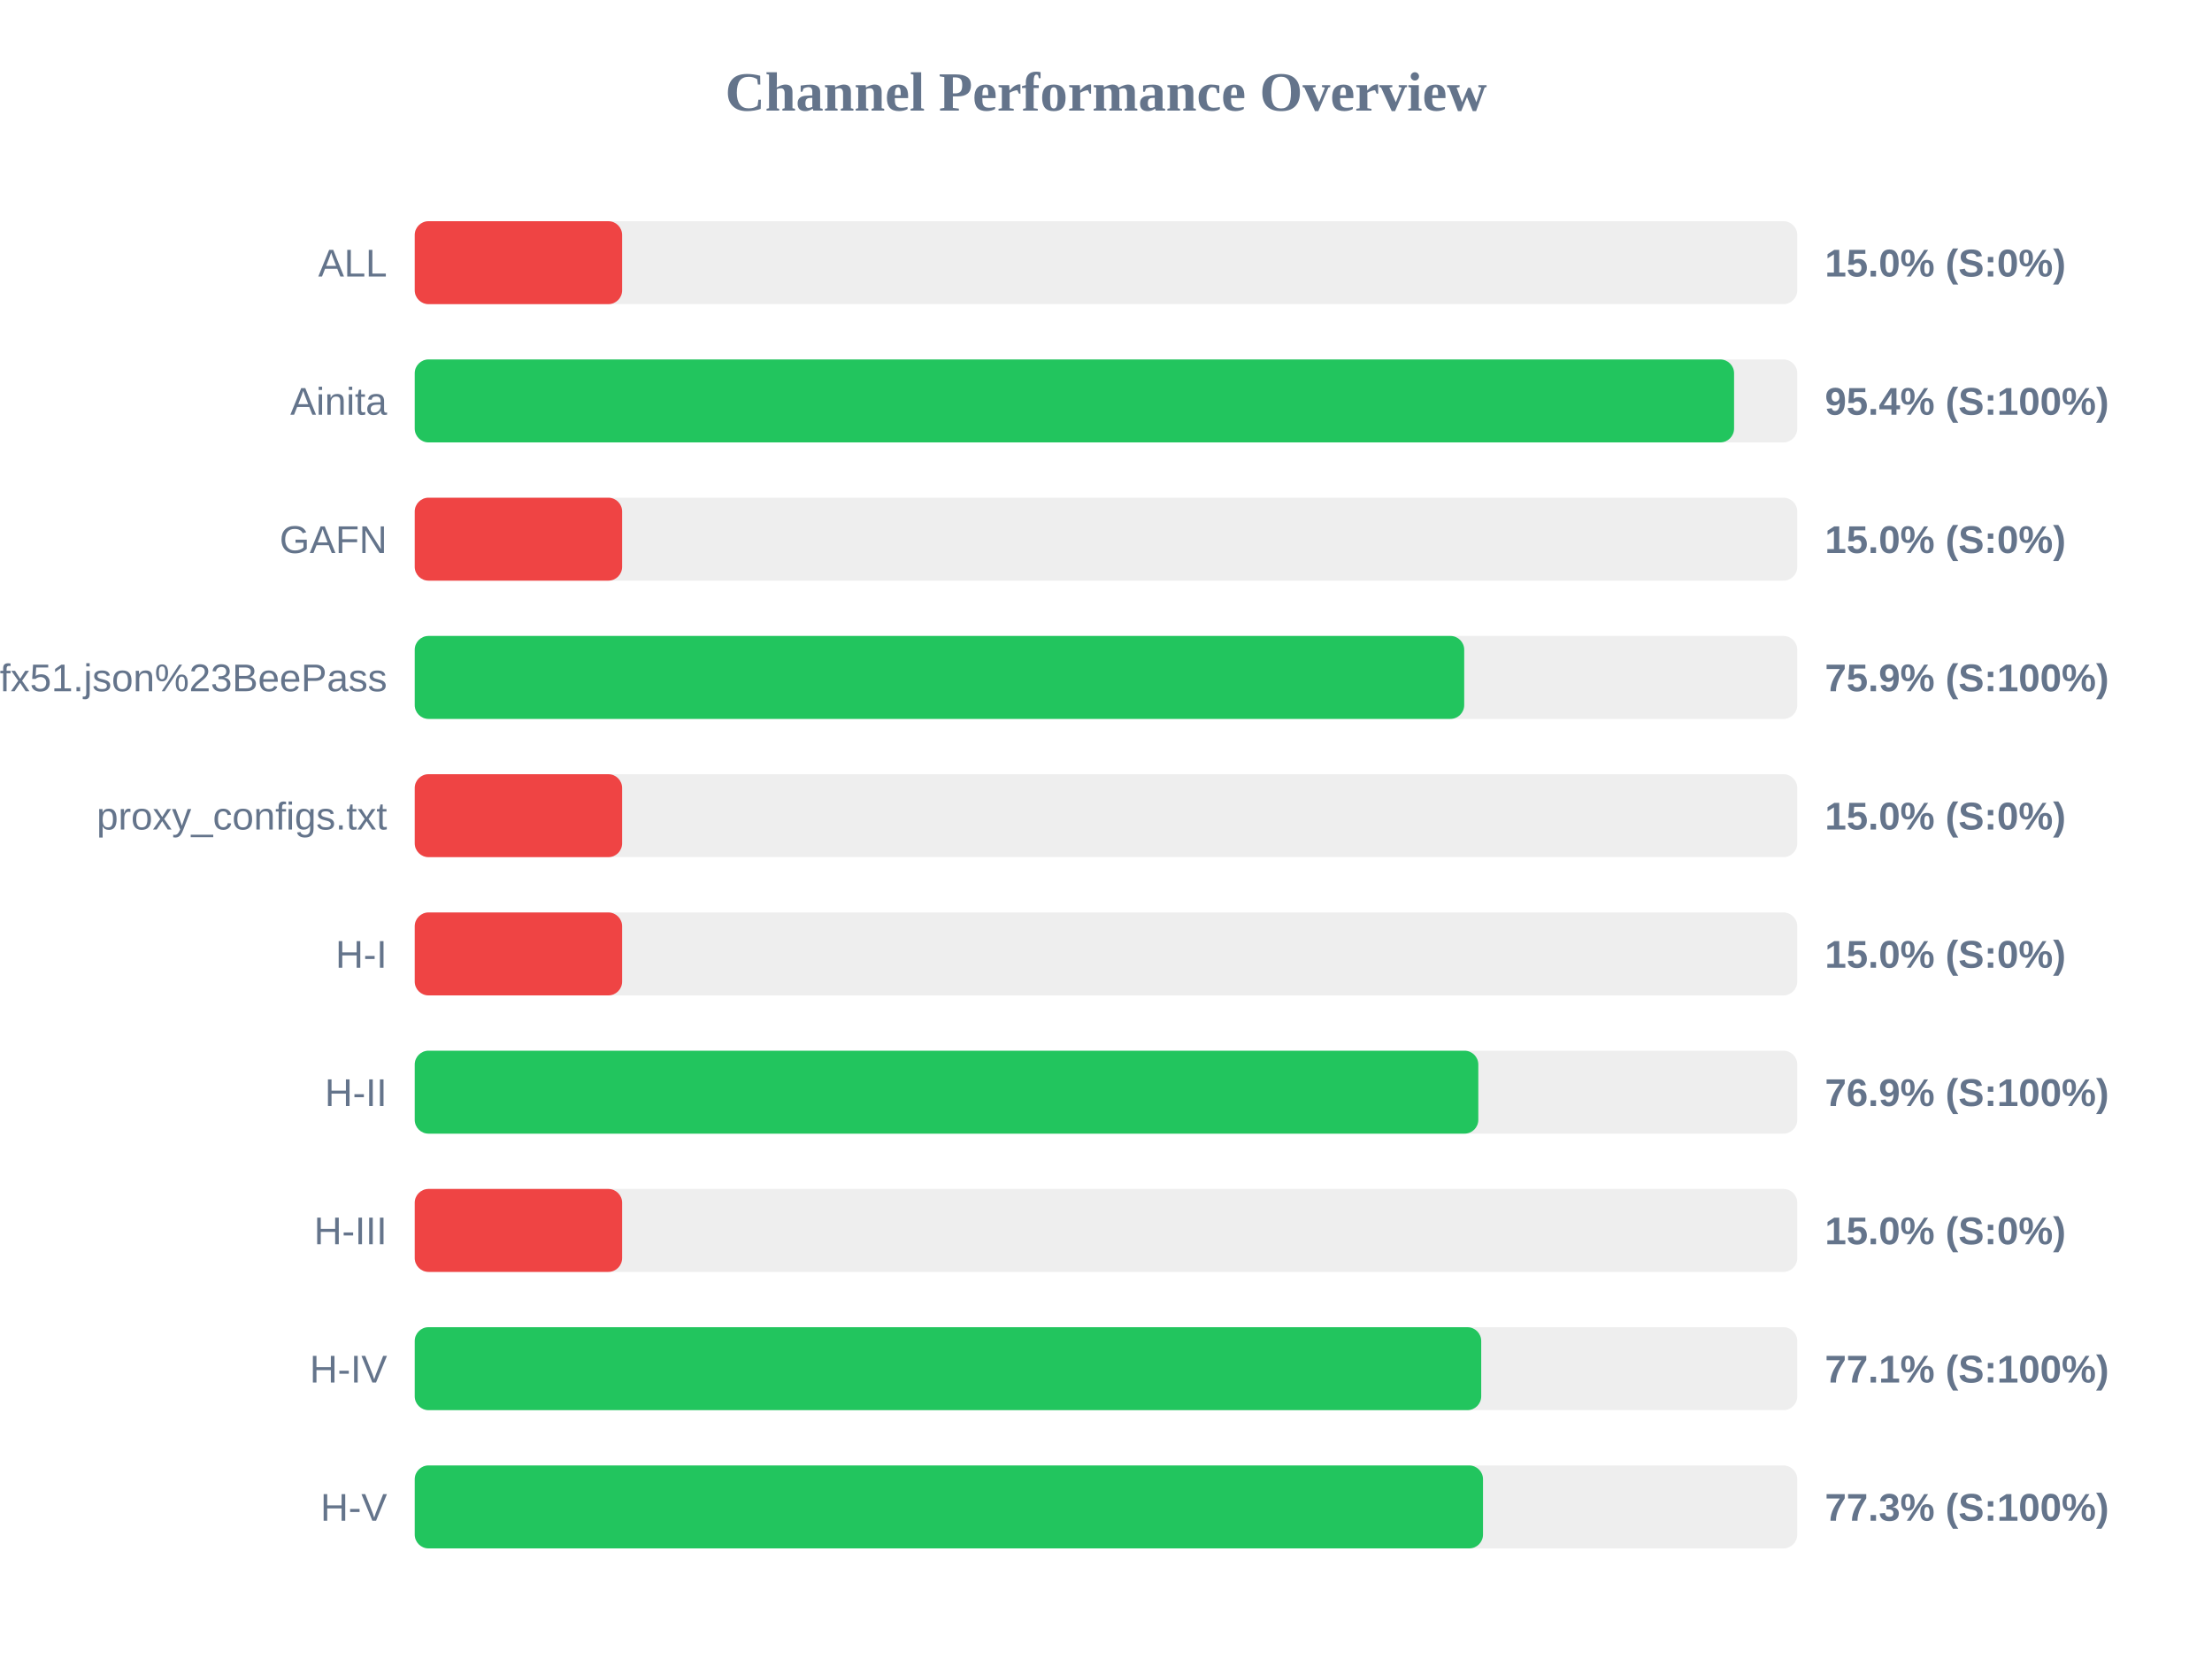
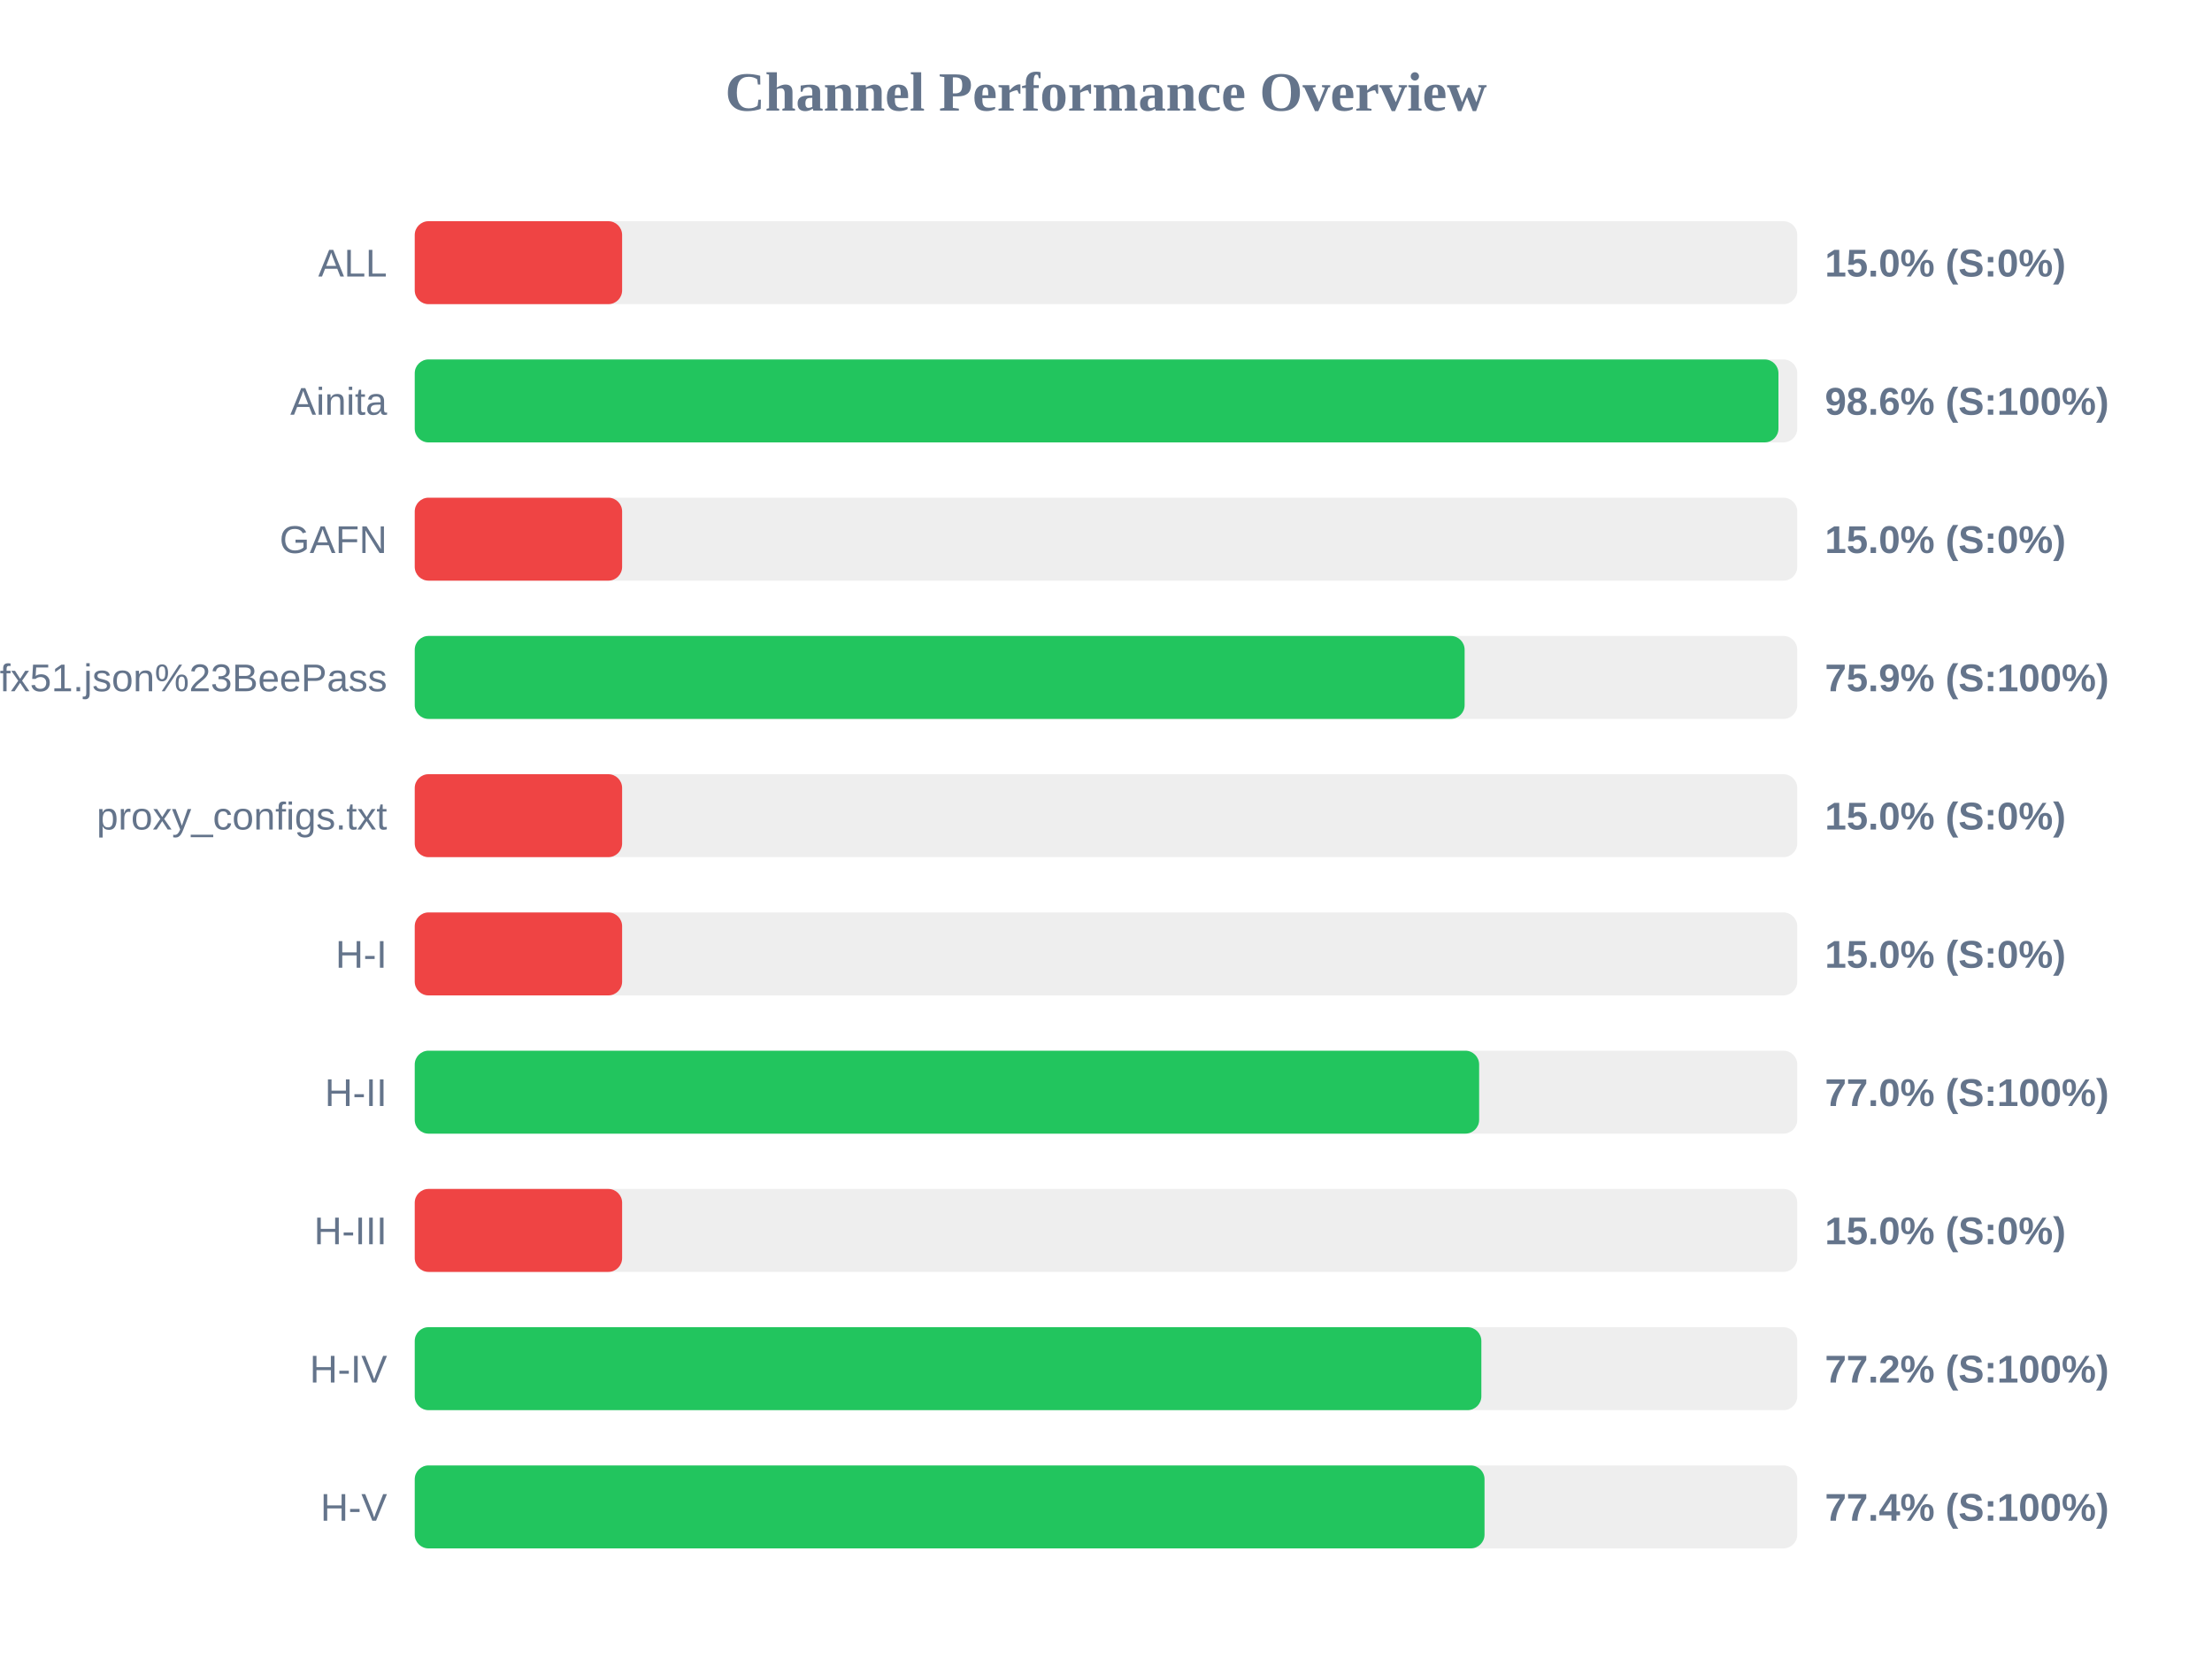
<svg xmlns="http://www.w3.org/2000/svg" width="800" height="600" version="1.1">
  <style>
        .row { font: 14px Arial; fill: #64748b; }
        .score { font: bold 14px Arial; fill: #64748b; }
    </style>
  <text x="400" y="40" text-anchor="middle" font-size="20px" font-weight="bold" fill="#64748b">Channel Performance Overview</text>
  <rect x="150" y="80" width="500" height="30" fill="#eee" rx="5" />
  <rect x="150" y="80" width="75.0" height="30" fill="#ef4444" rx="5" />
  <text x="140" y="100" text-anchor="end" class="row">ALL</text>
  <text x="660" y="100" text-anchor="start" class="score">15.0% (S:0%)</text>
  <rect x="150" y="130" width="500" height="30" fill="#eee" rx="5" />
-   <rect x="150" y="130" width="477.15" height="30" fill="#22c55e" rx="5" />
+   <rect x="150" y="130" width="493.2" height="30" fill="#22c55e" rx="5" />
  <text x="140" y="150" text-anchor="end" class="row">Ainita</text>
-   <text x="660" y="150" text-anchor="start" class="score">95.4% (S:100%)</text>
+   <text x="660" y="150" text-anchor="start" class="score">98.6% (S:100%)</text>
  <rect x="150" y="180" width="500" height="30" fill="#eee" rx="5" />
  <rect x="150" y="180" width="75.0" height="30" fill="#ef4444" rx="5" />
  <text x="140" y="200" text-anchor="end" class="row">GAFN</text>
  <text x="660" y="200" text-anchor="start" class="score">15.0% (S:0%)</text>
  <rect x="150" y="230" width="500" height="30" fill="#eee" rx="5" />
-   <rect x="150" y="230" width="379.55" height="30" fill="#22c55e" rx="5" />
+   <rect x="150" y="230" width="379.7" height="30" fill="#22c55e" rx="5" />
  <text x="140" y="250" text-anchor="end" class="row">sub?s=ssconf%3A%2F%2Fs3.amazonaws.com%2Fbeedynconprd%2Fzf38bv6oxi1nv3wfkpmxyfl8yj5fargza3foantoalu16vznl0ckxx7bgf1ufx51.json%23BeePass</text>
  <text x="660" y="250" text-anchor="start" class="score">75.9% (S:100%)</text>
  <rect x="150" y="280" width="500" height="30" fill="#eee" rx="5" />
  <rect x="150" y="280" width="75.0" height="30" fill="#ef4444" rx="5" />
  <text x="140" y="300" text-anchor="end" class="row">proxy_configs.txt</text>
  <text x="660" y="300" text-anchor="start" class="score">15.0% (S:0%)</text>
  <rect x="150" y="330" width="500" height="30" fill="#eee" rx="5" />
  <rect x="150" y="330" width="75.0" height="30" fill="#ef4444" rx="5" />
  <text x="140" y="350" text-anchor="end" class="row">H-I</text>
  <text x="660" y="350" text-anchor="start" class="score">15.0% (S:0%)</text>
  <rect x="150" y="380" width="500" height="30" fill="#eee" rx="5" />
-   <rect x="150" y="380" width="384.65" height="30" fill="#22c55e" rx="5" />
+   <rect x="150" y="380" width="384.95" height="30" fill="#22c55e" rx="5" />
  <text x="140" y="400" text-anchor="end" class="row">H-II</text>
-   <text x="660" y="400" text-anchor="start" class="score">76.9% (S:100%)</text>
+   <text x="660" y="400" text-anchor="start" class="score">77.0% (S:100%)</text>
  <rect x="150" y="430" width="500" height="30" fill="#eee" rx="5" />
  <rect x="150" y="430" width="75.0" height="30" fill="#ef4444" rx="5" />
  <text x="140" y="450" text-anchor="end" class="row">H-III</text>
  <text x="660" y="450" text-anchor="start" class="score">15.0% (S:0%)</text>
  <rect x="150" y="480" width="500" height="30" fill="#eee" rx="5" />
-   <rect x="150" y="480" width="385.7" height="30" fill="#22c55e" rx="5" />
+   <rect x="150" y="480" width="385.75" height="30" fill="#22c55e" rx="5" />
  <text x="140" y="500" text-anchor="end" class="row">H-IV</text>
-   <text x="660" y="500" text-anchor="start" class="score">77.1% (S:100%)</text>
+   <text x="660" y="500" text-anchor="start" class="score">77.2% (S:100%)</text>
  <rect x="150" y="530" width="500" height="30" fill="#eee" rx="5" />
-   <rect x="150" y="530" width="386.35" height="30" fill="#22c55e" rx="5" />
+   <rect x="150" y="530" width="386.9" height="30" fill="#22c55e" rx="5" />
  <text x="140" y="550" text-anchor="end" class="row">H-V</text>
-   <text x="660" y="550" text-anchor="start" class="score">77.3% (S:100%)</text>
+   <text x="660" y="550" text-anchor="start" class="score">77.4% (S:100%)</text>
</svg>
